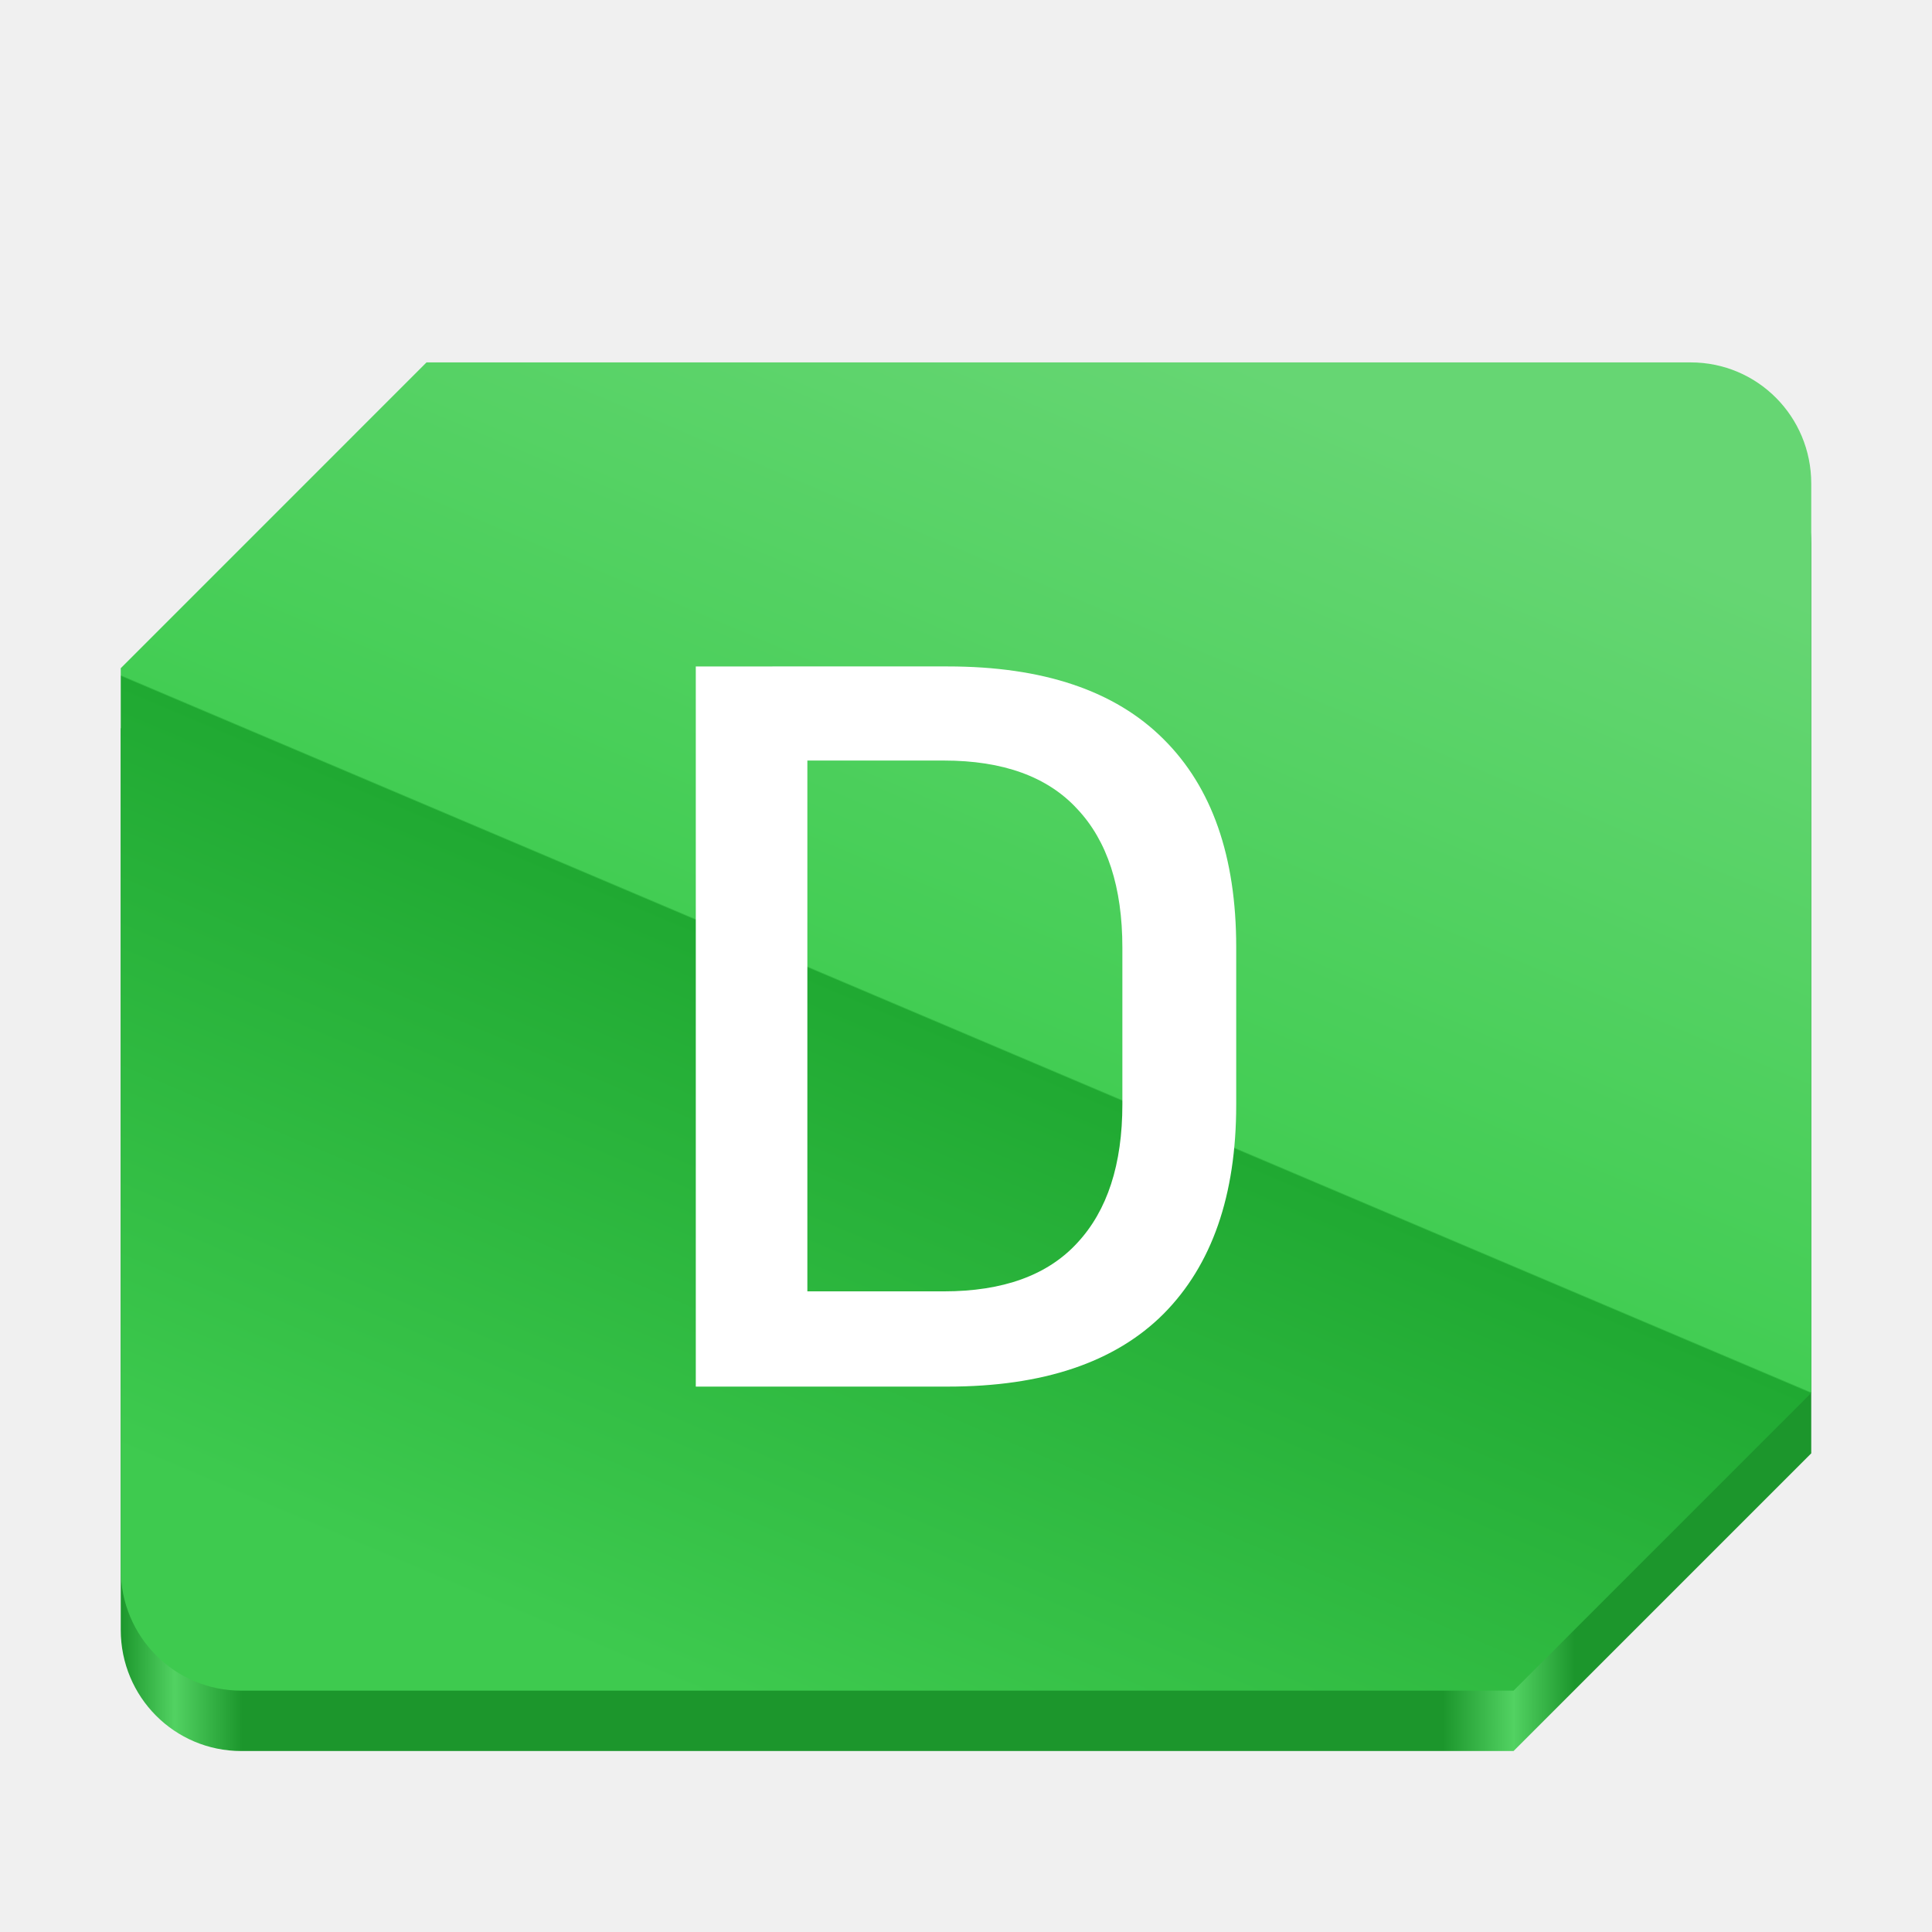
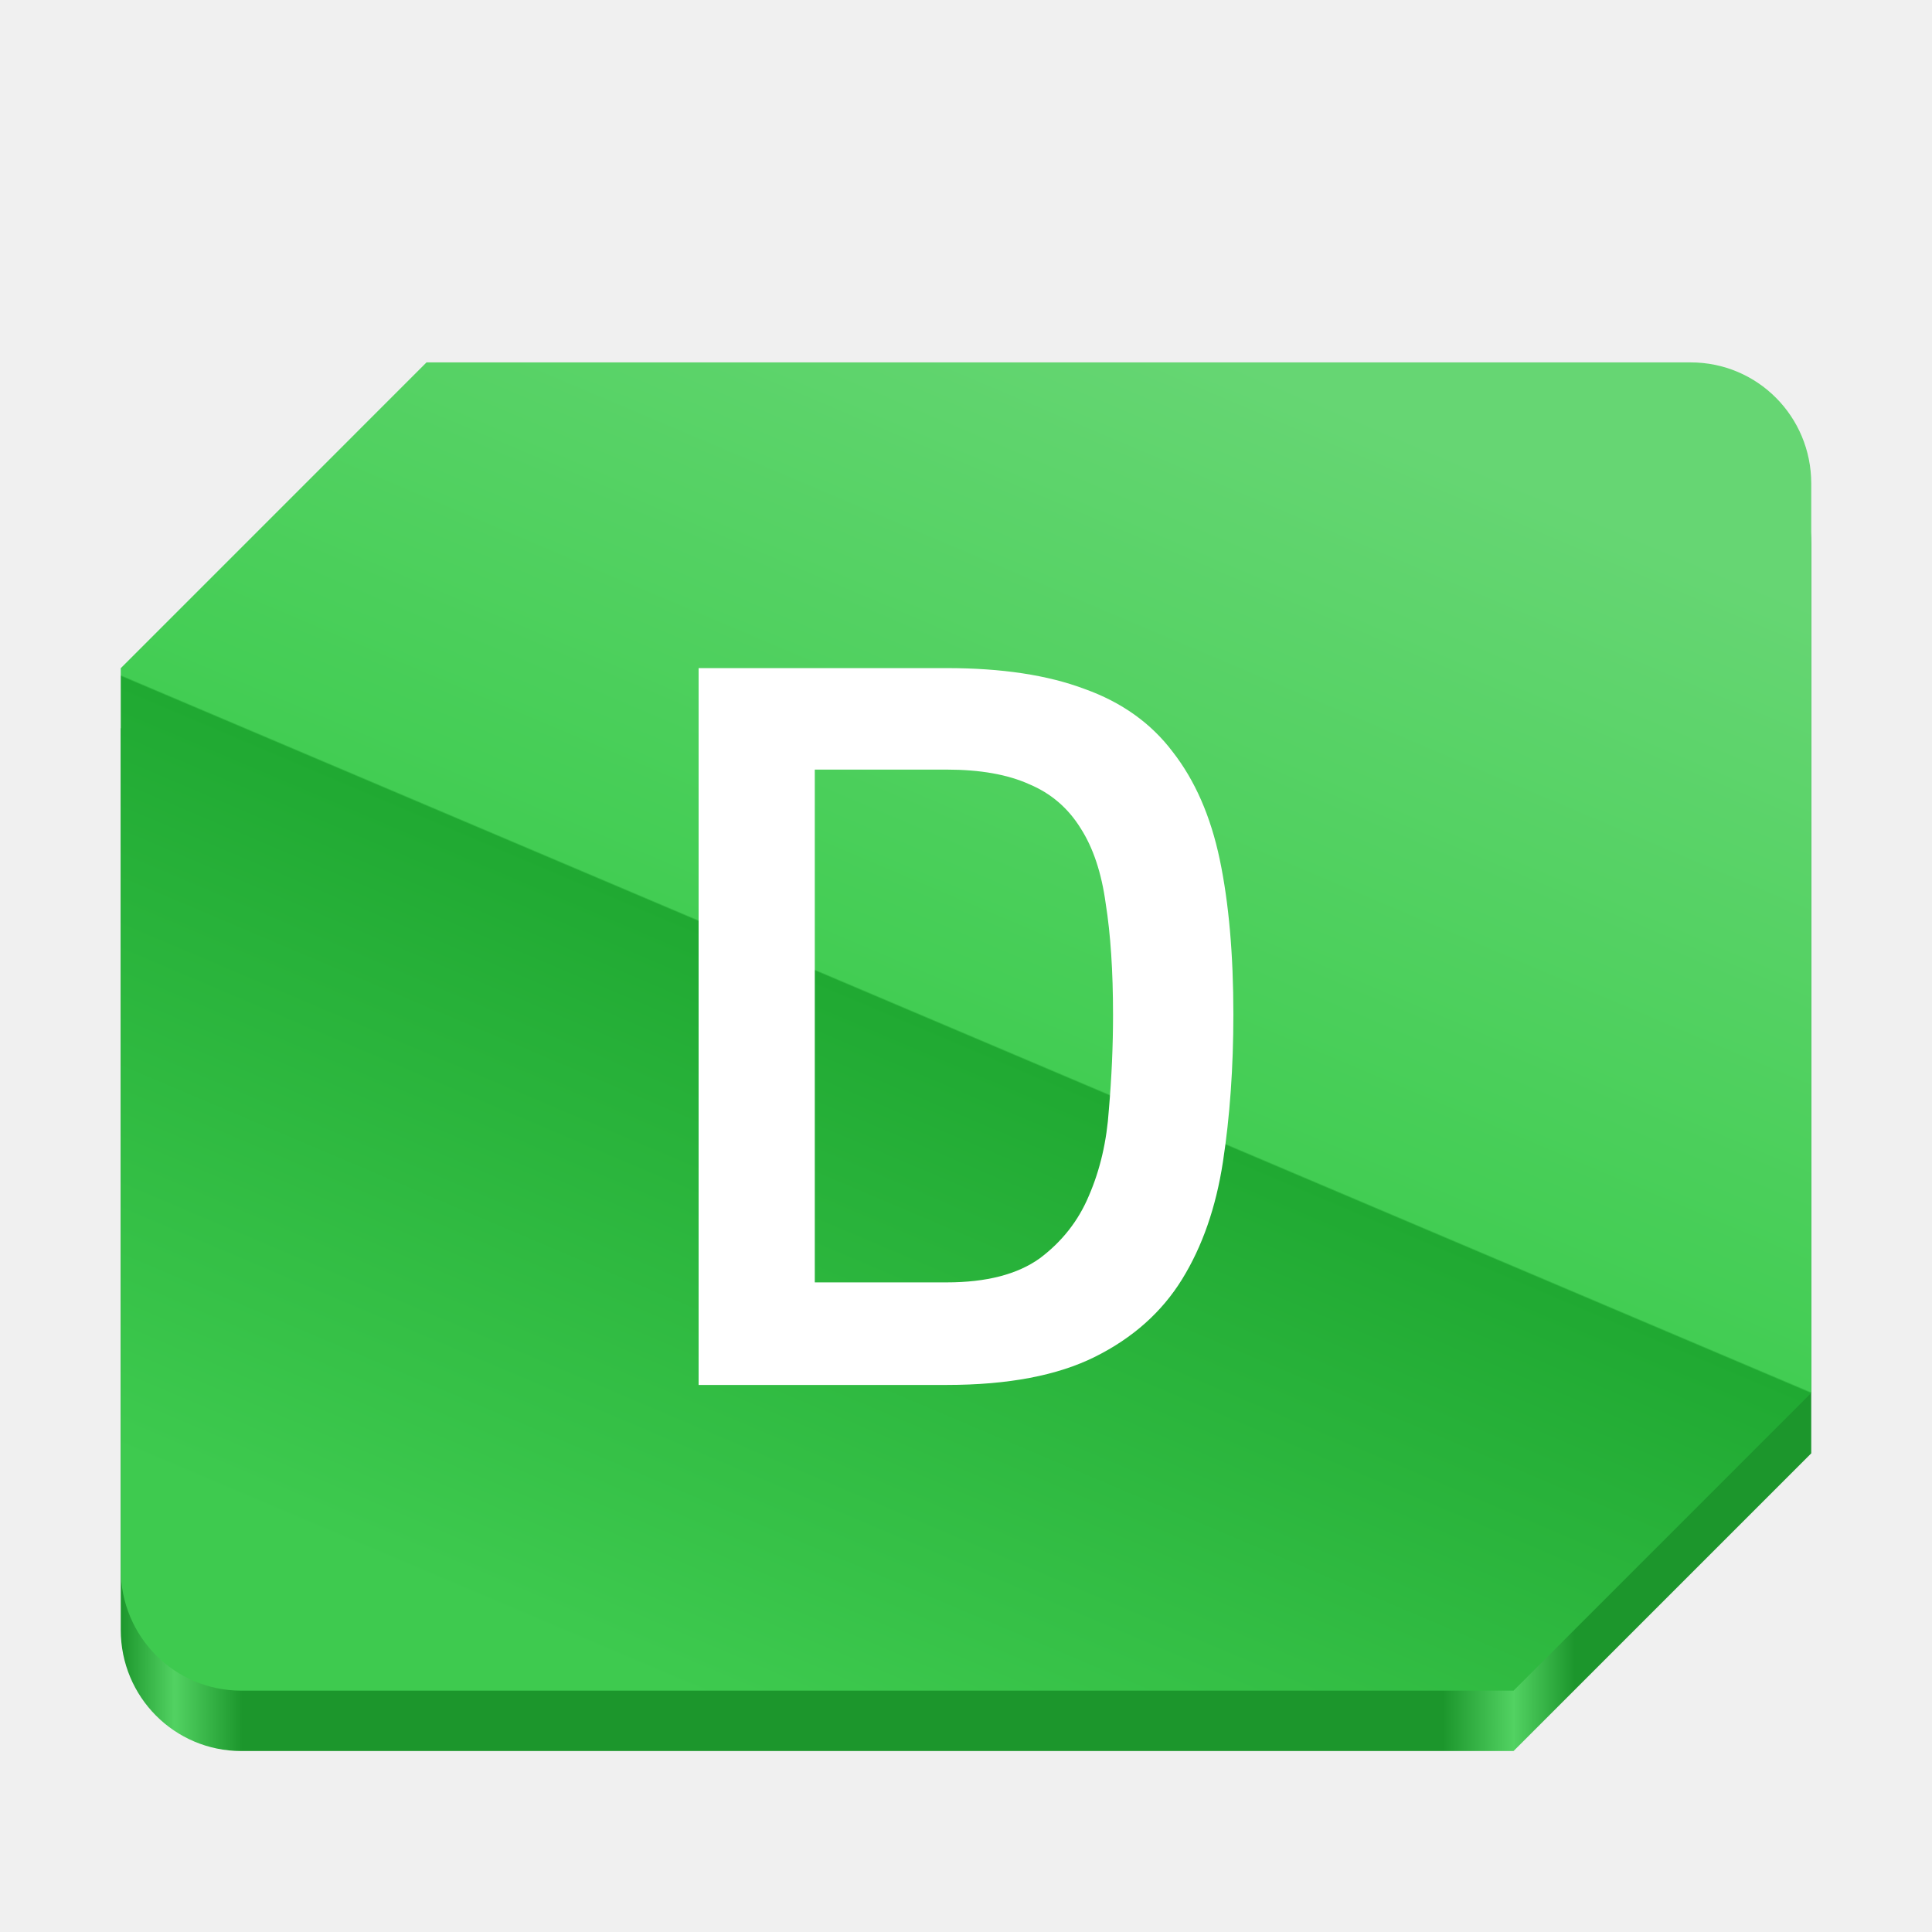
<svg xmlns="http://www.w3.org/2000/svg" xmlns:xlink="http://www.w3.org/1999/xlink" viewBox="0 0 128 128" style="display:inline;enable-background:new" version="1.0" id="svg11300" height="128" width="128" xml:space="preserve">
  <defs id="defs3">
    <linearGradient id="linearGradient18">
      <stop style="stop-color:#1c962c;stop-opacity:1;" offset="0" id="stop13" />
      <stop style="stop-color:#52d262;stop-opacity:1;" offset="0.032" id="stop14" />
      <stop style="stop-color:#1c962c;stop-opacity:1;" offset="0.072" id="stop15" />
      <stop style="stop-color:#1c962c;stop-opacity:1;" offset="0.782" id="stop16" />
      <stop style="stop-color:#52d262;stop-opacity:1;" offset="0.824" id="stop17" />
      <stop style="stop-color:#1c962c;stop-opacity:1;" offset="0.86" id="stop18" />
    </linearGradient>
    <linearGradient id="linearGradient11">
      <stop style="stop-color:#66d673;stop-opacity:1;" offset="0" id="stop8" />
      <stop style="stop-color:#42cd53;stop-opacity:1;" offset="0.503" id="stop9" />
      <stop style="stop-color:#20a932;stop-opacity:1;" offset="0.504" id="stop10" />
      <stop style="stop-color:#3eca4f;stop-opacity:1;" offset="1" id="stop11" />
    </linearGradient>
    <linearGradient xlink:href="#linearGradient11" id="linearGradient8" x1="190.332" y1="24.01" x2="153" y2="112.01" gradientUnits="userSpaceOnUse" gradientTransform="translate(-108)" />
    <linearGradient xlink:href="#linearGradient18" id="linearGradient13" x1="8" y1="72.01" x2="120" y2="72.01" gradientUnits="userSpaceOnUse" />
  </defs>
  <path id="path11" d="M 28.258,28.01 8,48.27 v 59.713 c 0,4.445 3.563,8.027 7.988,8.027 h 84.289 L 120,96.287 v -60.25 c 0,-4.445 -3.563,-8.027 -7.988,-8.027 z" style="fill:url(#linearGradient13);fill-opacity:1" />
  <path id="path1482" d="M 28.258,24.01 8,44.27 v 59.713 c 0,4.445 3.563,8.027 7.988,8.027 h 84.289 L 120,92.287 v -60.25 c 0,-4.445 -3.563,-8.027 -7.988,-8.027 z" style="fill:url(#linearGradient8)" />
-   <path d="M 51.213,91.866 V 85.556 h 11.312 q 5.899,0 8.848,-3.211 2.987,-3.211 2.987,-9.184 V 62.783 q 0,-6.011 -2.987,-9.184 -2.949,-3.211 -8.848,-3.211 H 51.176 v -6.235 h 11.611 q 9.483,0 14.299,4.816 4.816,4.779 4.816,13.776 V 73.199 q 0,8.997 -4.816,13.851 -4.816,4.816 -14.299,4.816 z m -5.115,0 V 44.154 h 7.392 v 47.712 z" id="text18" style="font-weight:500;font-size:74.667px;line-height:1;font-family:'Anek Latin';-inkscape-font-specification:'Anek Latin Medium';letter-spacing:0px;fill:#ffffff" aria-label="D" />
+   <path d="M 62.717,91.756 H 46.285 V 44.263 h 16.432 q 5.477,0 9.152,1.387 3.675,1.317 5.824,4.16 2.219,2.843 3.12,7.141 0.901,4.299 0.901,10.261 0,5.269 -0.693,9.776 -0.693,4.507 -2.704,7.765 -2.011,3.259 -5.755,5.131 -3.744,1.872 -9.845,1.872 z M 73.741,67.212 q 0,-4.299 -0.485,-7.349 -0.416,-3.051 -1.664,-4.992 -1.248,-2.011 -3.397,-2.912 -2.149,-0.971 -5.477,-0.971 h -8.736 v 33.973 h 8.736 q 3.952,0 6.171,-1.595 2.219,-1.664 3.259,-4.16 1.109,-2.565 1.317,-5.685 0.277,-3.189 0.277,-6.309 z" id="text1" style="font-size:69.333px;line-height:1;font-family:Sunflower;-inkscape-font-specification:Sunflower;letter-spacing:0px;fill:#ffffff" aria-label="D" />
</svg>
